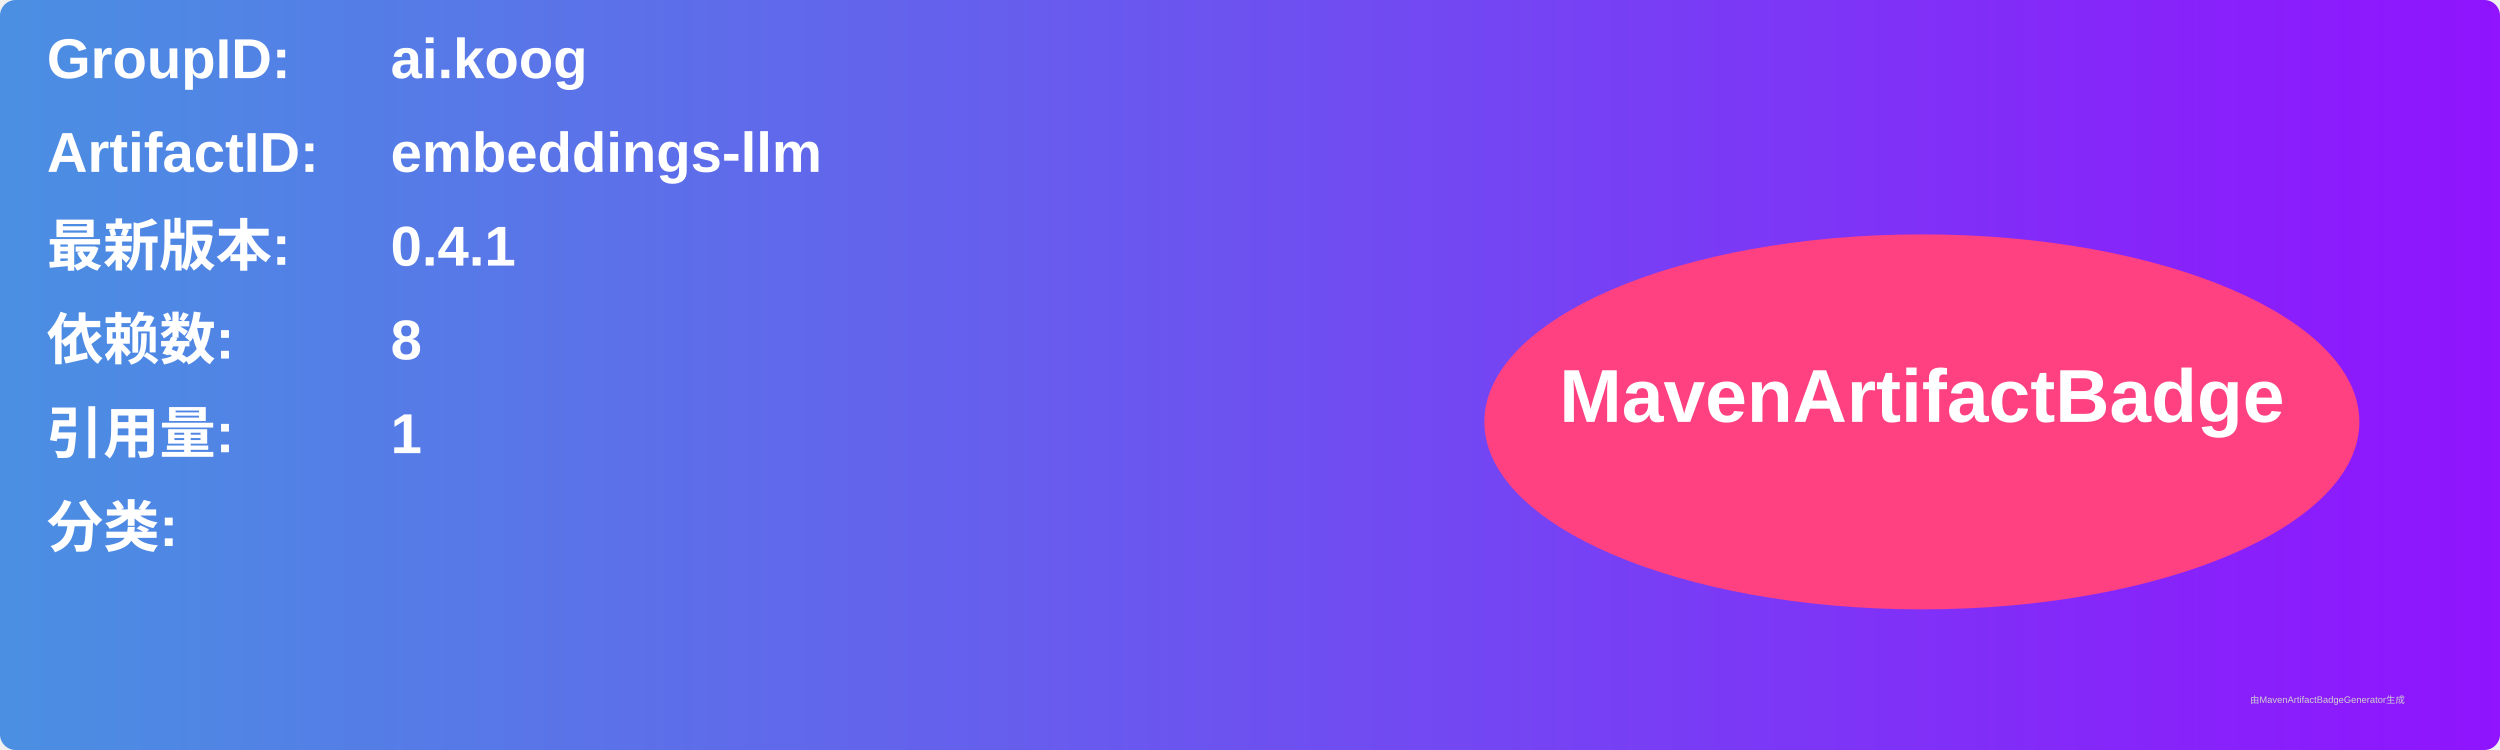
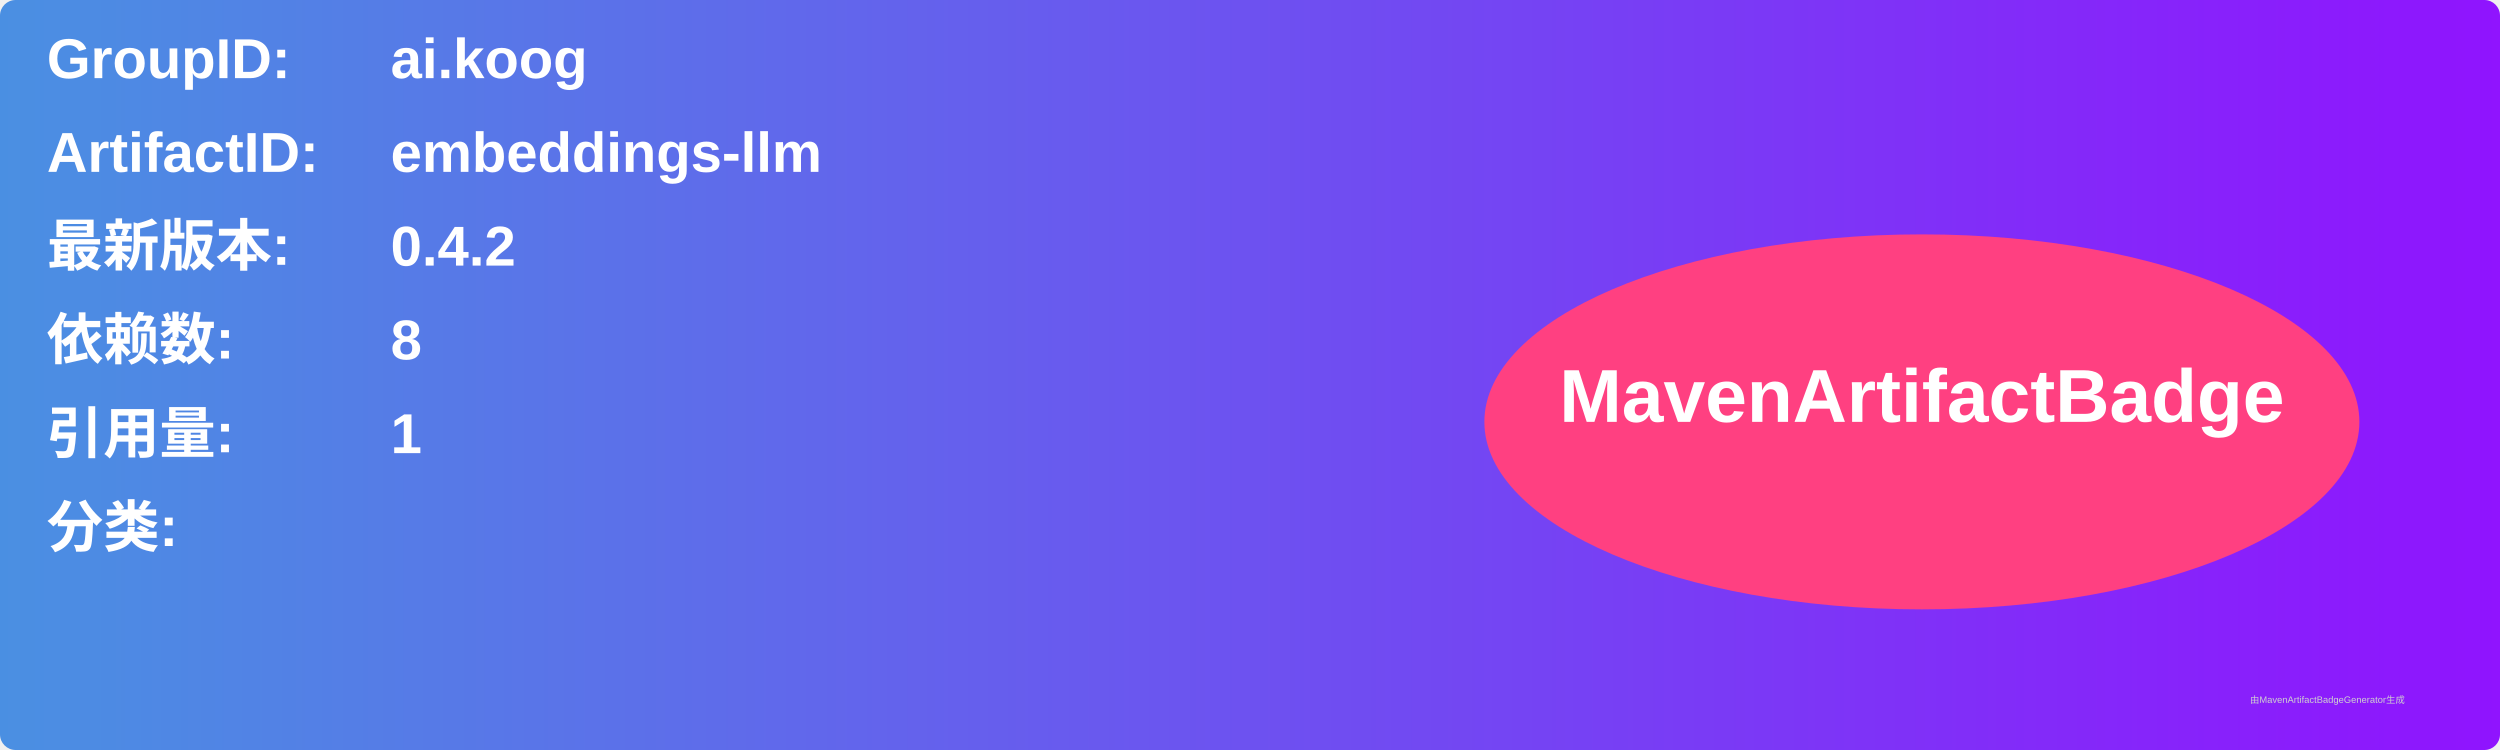
<svg xmlns="http://www.w3.org/2000/svg" width="800" height="240" viewBox="0 0 800 240">
  <linearGradient id="grad" x1="0%" y1="0%" x2="100%" y2="0%">
    <stop offset="0%" stop-color="#4a90e2" />
    <stop offset="100%" stop-color="#9013fe" />
  </linearGradient>
  <rect width="100%" height="100%" rx="5" ry="5" fill="url(#grad)" />
  <g transform="translate(15, 15)">
    <text x="0" y="10" font-family="Arial" font-size="18" fill="white" font-weight="bold" width="260">GroupID:</text>
    <text x="110" y="10" font-family="Arial" font-size="18" fill="white" font-weight="bold" width="460">ai.koog</text>
    <text x="0" y="40" font-family="Arial" font-size="18" fill="white" font-weight="bold" width="260">ArtifactID:</text>
    <text x="110" y="40" font-family="Arial" font-size="18" fill="white" font-weight="bold" width="460">embeddings-llm</text>
    <text x="0" y="70" font-family="Arial" font-size="18" fill="white" font-weight="bold">最新版本:</text>
    <text x="110" y="70" font-family="Arial" font-size="18" fill="white" font-weight="bold">
-       <tspan font-weight="bold">0.4.1</tspan>
+       <tspan font-weight="bold">0.4.2</tspan>
    </text>
    <text x="0" y="100" font-family="Arial" font-size="18" fill="white" font-weight="bold">依赖数: </text>
    <text x="110" y="100" font-family="Arial" font-size="18" fill="white">
      <tspan font-weight="bold">8</tspan>
    </text>
    <text x="0" y="130" font-family="Arial" font-size="18" fill="white" font-weight="bold">引用量: </text>
    <text x="110" y="130" font-family="Arial" font-size="18" fill="white">
      <tspan font-weight="bold">1</tspan>
    </text>
    <text x="0" y="160" font-family="Arial" font-size="18" fill="white" font-weight="bold">分类:</text>
    <text x="10" y="190" font-family="Arial" font-size="10" fill="white">
      <tspan font-weight="bold" />
    </text>
    <ellipse cx="600" cy="120" rx="140" ry="60" fill="#ff4081" />
    <text x="600" y="120" text-anchor="middle" font-family="Arial" font-size="24" fill="white" font-weight="bold">MavenArtifactBadge</text>
  </g>
  <text x="720" y="225" font-family="Arial" font-size="3" fill="#d0d0d0">由MavenArtifactBadgeGenerator生成</text>
</svg>
